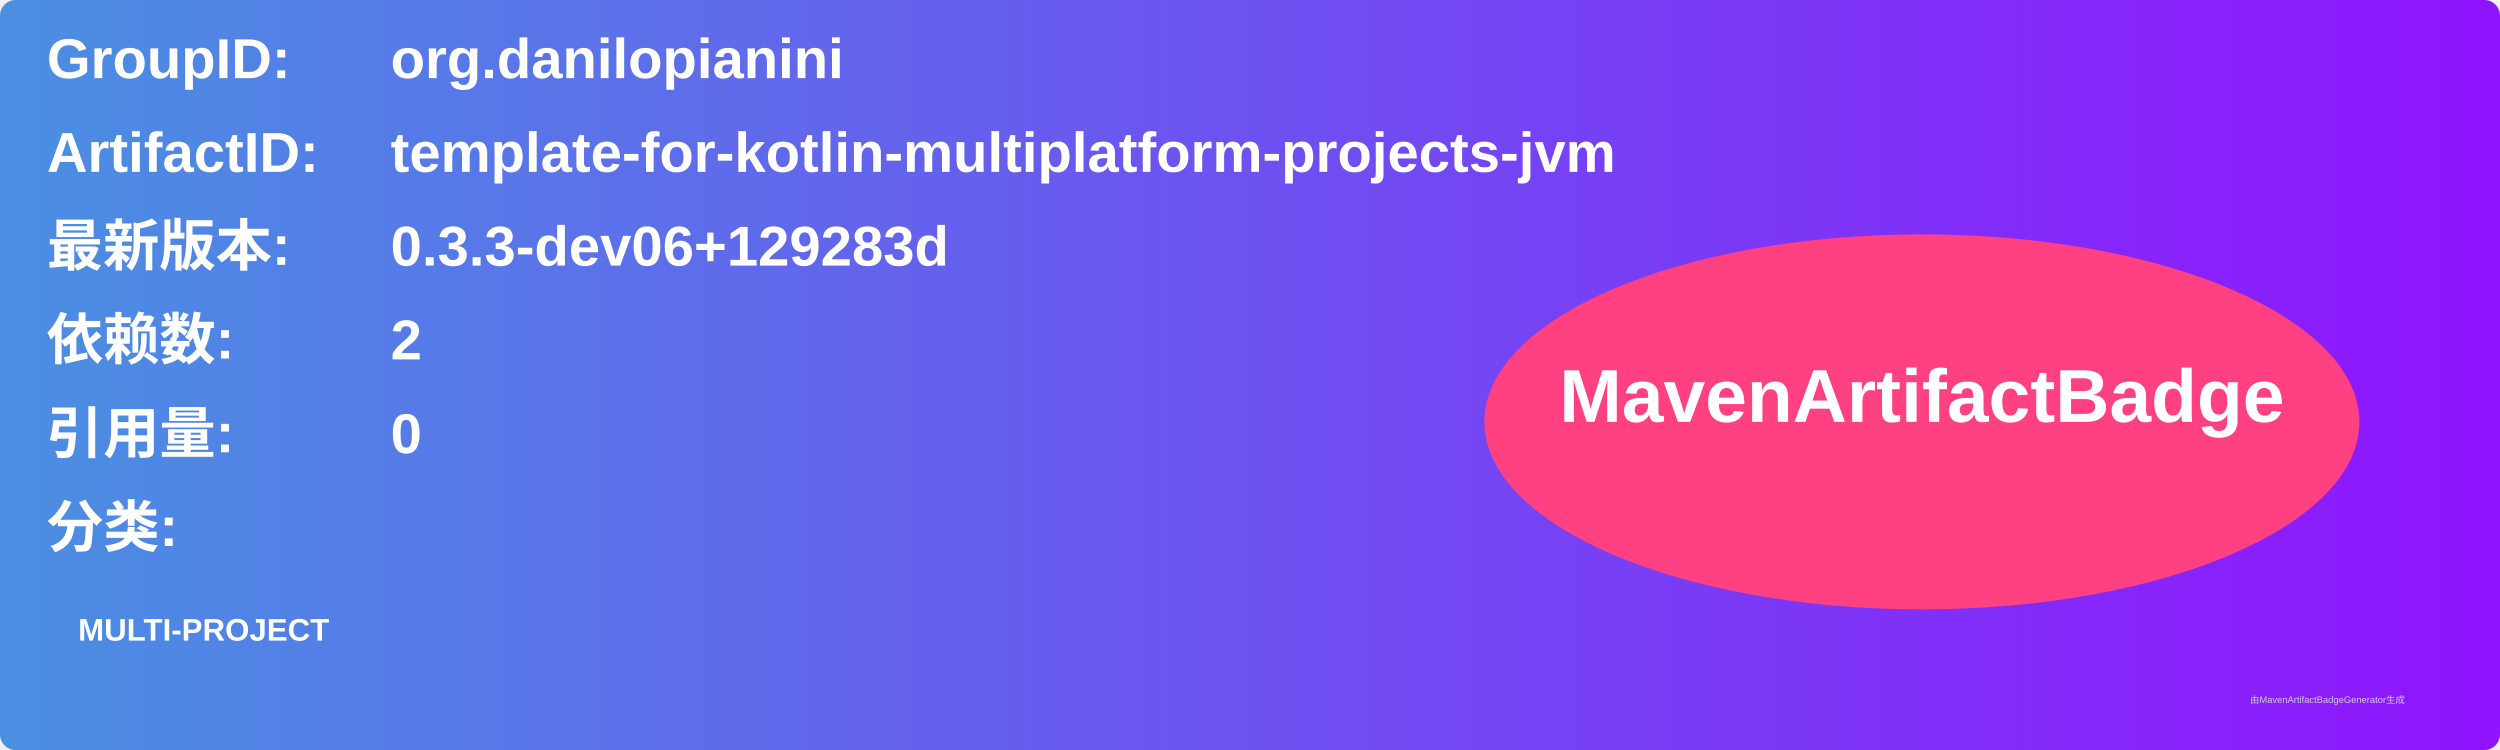
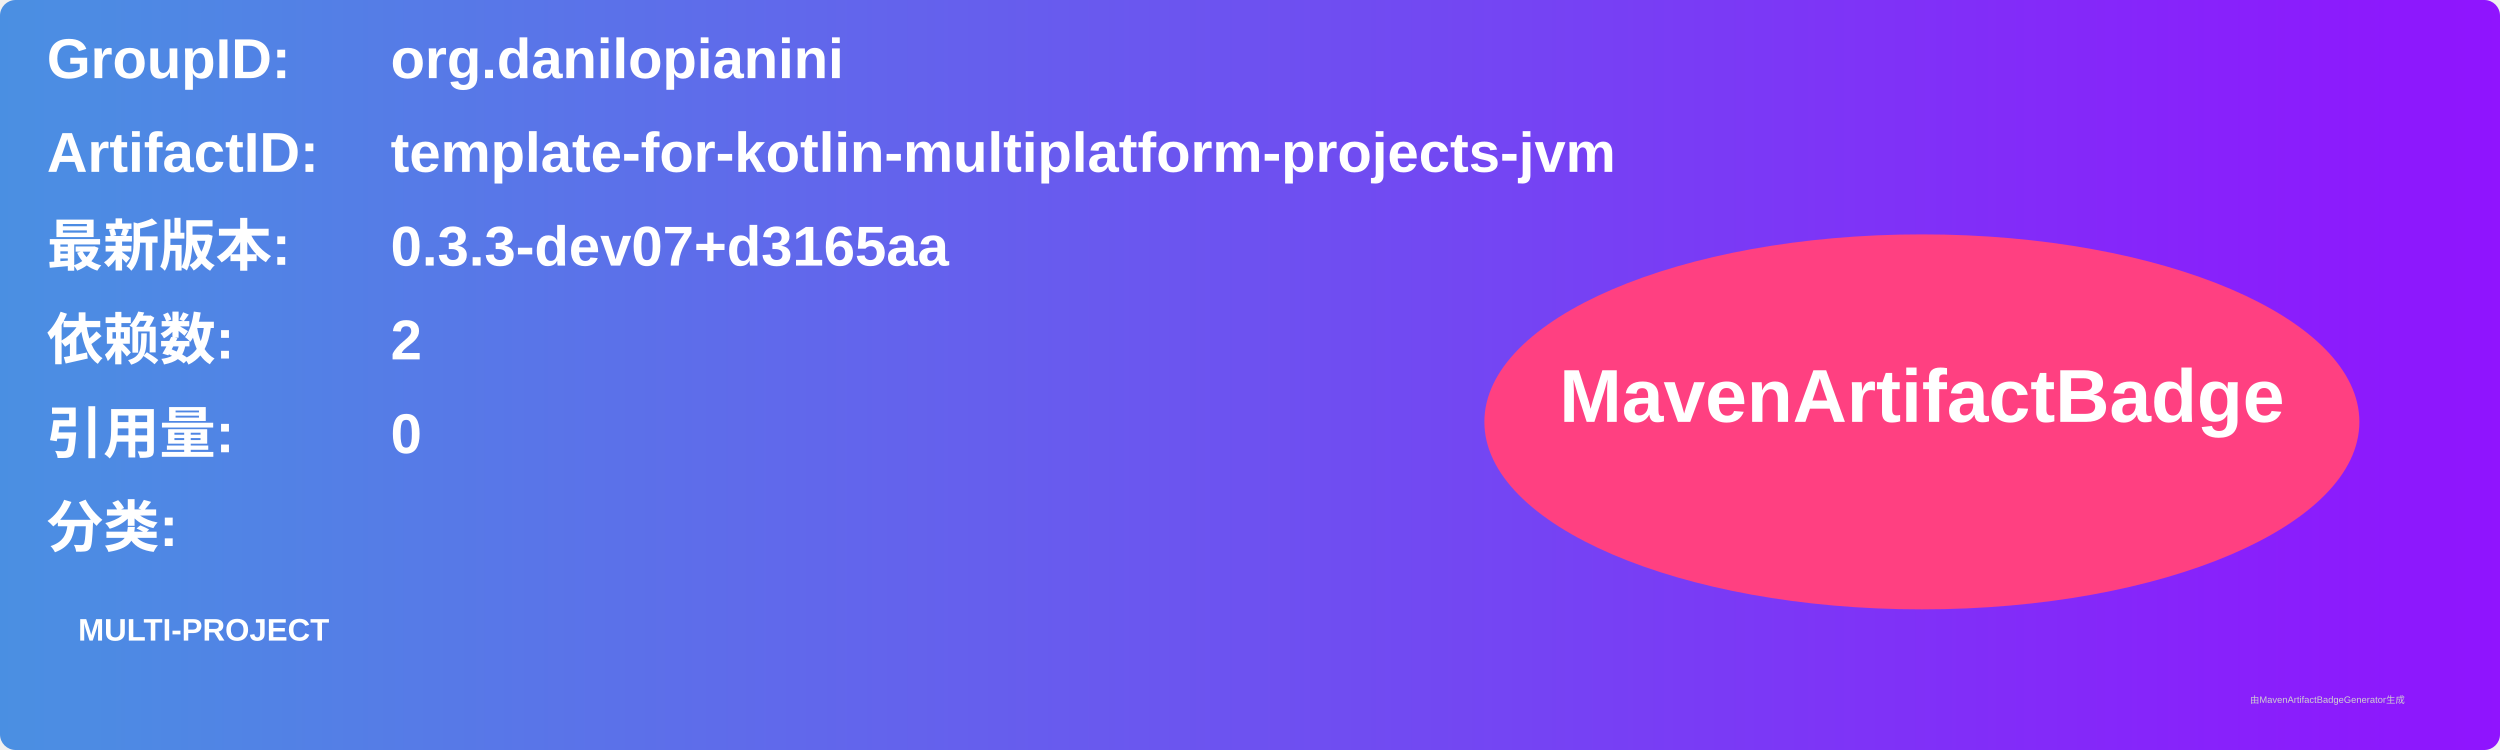
<svg xmlns="http://www.w3.org/2000/svg" width="800" height="240" viewBox="0 0 800 240">
  <linearGradient id="grad" x1="0%" y1="0%" x2="100%" y2="0%">
    <stop offset="0%" stop-color="#4a90e2" />
    <stop offset="100%" stop-color="#9013fe" />
  </linearGradient>
  <rect width="100%" height="100%" rx="5" ry="5" fill="url(#grad)" />
  <g transform="translate(15, 15)">
    <text x="0" y="10" font-family="Arial" font-size="18" fill="white" font-weight="bold" width="260">GroupID:</text>
    <text x="110" y="10" font-family="Arial" font-size="18" fill="white" font-weight="bold" width="460">org.danilopianini</text>
    <text x="0" y="40" font-family="Arial" font-size="18" fill="white" font-weight="bold" width="260">ArtifactID:</text>
    <text x="110" y="40" font-family="Arial" font-size="18" fill="white" font-weight="bold" width="460">template-for-kotlin-multiplatform-projects-jvm</text>
    <text x="0" y="70" font-family="Arial" font-size="18" fill="white" font-weight="bold">最新版本:</text>
    <text x="110" y="70" font-family="Arial" font-size="18" fill="white" font-weight="bold">
-       <tspan font-weight="bold">0.3.3-dev06+129283d</tspan>
+       <tspan font-weight="bold">0.3.3-dev07+d3165aa</tspan>
    </text>
    <text x="0" y="100" font-family="Arial" font-size="18" fill="white" font-weight="bold">依赖数: </text>
    <text x="110" y="100" font-family="Arial" font-size="18" fill="white">
      <tspan font-weight="bold">2</tspan>
    </text>
    <text x="0" y="130" font-family="Arial" font-size="18" fill="white" font-weight="bold">引用量: </text>
    <text x="110" y="130" font-family="Arial" font-size="18" fill="white">
      <tspan font-weight="bold">0</tspan>
    </text>
    <text x="0" y="160" font-family="Arial" font-size="18" fill="white" font-weight="bold">分类:</text>
    <text x="10" y="190" font-family="Arial" font-size="10" fill="white">
      <tspan font-weight="bold">MULTI-PROJECT</tspan>
    </text>
    <ellipse cx="600" cy="120" rx="140" ry="60" fill="#ff4081" />
    <text x="600" y="120" text-anchor="middle" font-family="Arial" font-size="24" fill="white" font-weight="bold">MavenArtifactBadge</text>
  </g>
  <text x="720" y="225" font-family="Arial" font-size="3" fill="#d0d0d0">由MavenArtifactBadgeGenerator生成</text>
</svg>
